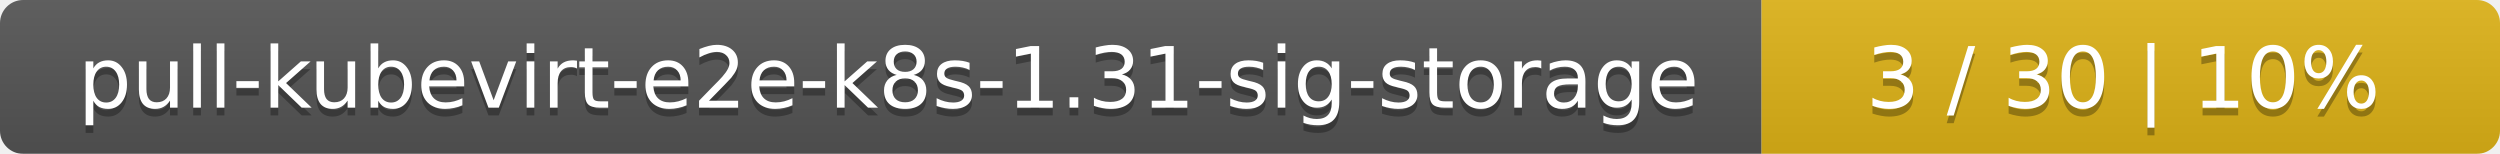
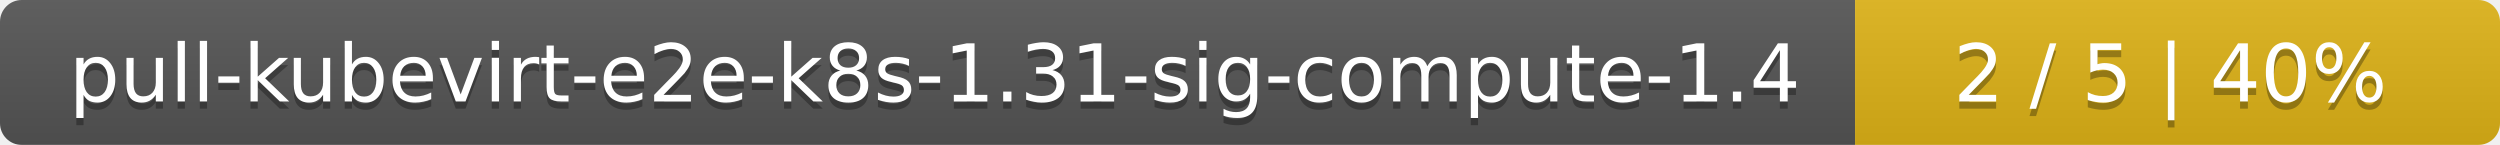
- <svg xmlns="http://www.w3.org/2000/svg" width="325" height="20">
+ <svg xmlns="http://www.w3.org/2000/svg" width="345" height="20">
  <linearGradient id="smooth" x2="0" y2="100%">
    <stop offset="0" stop-color="#bbb" stop-opacity=".1" />
    <stop offset="1" stop-opacity=".1" />
  </linearGradient>
  <mask id="round">
-     <rect width="325" height="20" rx="3" fill="#fff" />
+     <rect width="345" height="20" rx="3" fill="#fff" />
  </mask>
  <g mask="url(#round)">
-     <rect width="229" height="20" fill="#555" />
-     <rect x="229" width="96" height="20" fill="#dfb317" />
-     <rect width="325" height="20" fill="url(#smooth)" />
+     <rect width="256" height="20" fill="#555" />
+     <rect x="256" width="89" height="20" fill="#dfb317" />
+     <rect width="345" height="20" fill="url(#smooth)" />
  </g>
  <g fill="#fff" text-anchor="middle" font-family="DejaVu Sans,Verdana,Geneva,sans-serif" font-size="11">
-     <text x="115.5" y="15" fill="#010101" fill-opacity=".3">pull-kubevirt-e2e-k8s-1.31-sig-storage</text>
-     <text x="115.5" y="14">pull-kubevirt-e2e-k8s-1.31-sig-storage</text>
-     <text x="276" y="15" fill="#010101" fill-opacity=".3">3 / 30    |    10%</text>
-     <text x="276" y="14">3 / 30    |    10%</text>
+     <text x="129" y="15" fill="#010101" fill-opacity=".3">pull-kubevirt-e2e-k8s-1.31-sig-compute-1.4</text>
+     <text x="129" y="14">pull-kubevirt-e2e-k8s-1.31-sig-compute-1.4</text>
+     <text x="299.5" y="15" fill="#010101" fill-opacity=".3">2 / 5    |    40%</text>
+     <text x="299.5" y="14">2 / 5    |    40%</text>
  </g>
</svg>
